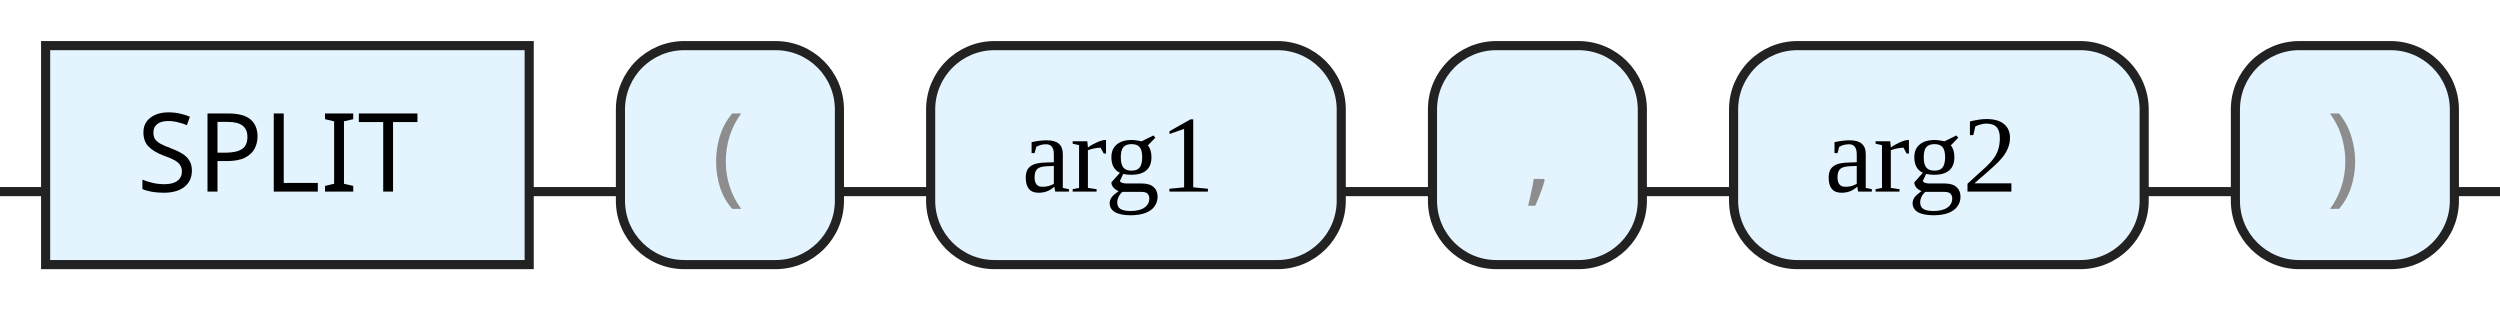
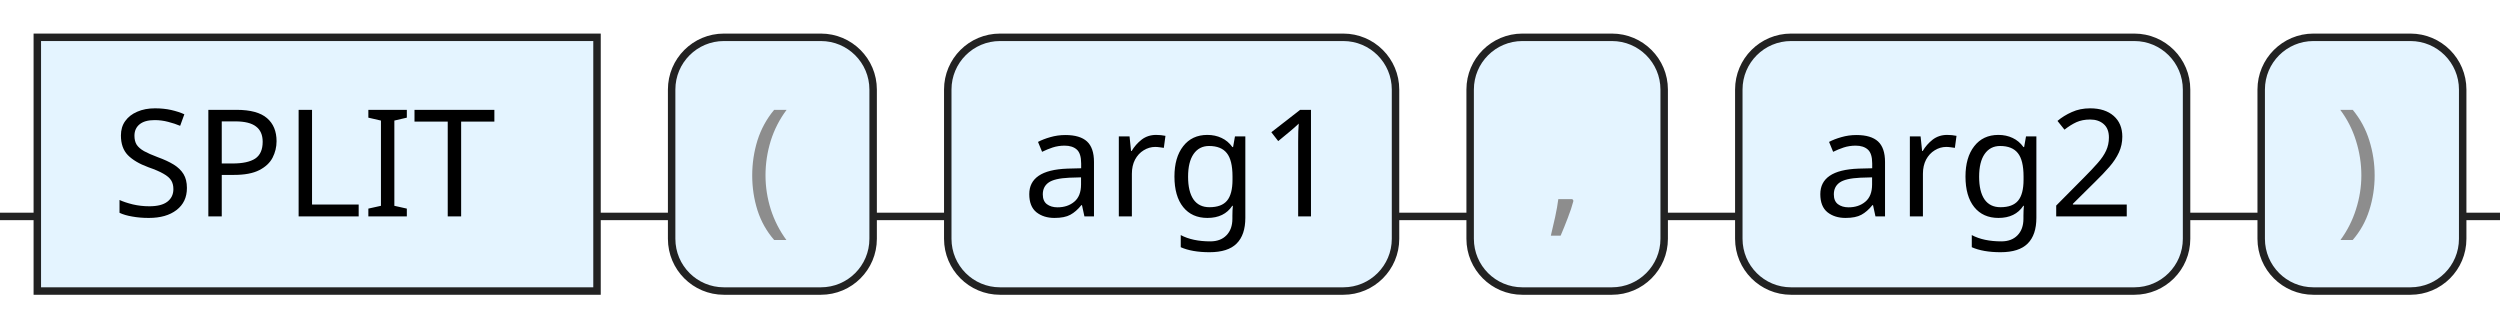
- <svg xmlns="http://www.w3.org/2000/svg" version="1.1" width="274" height="34" viewbox="0 0 274 34">
+ <svg xmlns="http://www.w3.org/2000/svg" version="1.1" width="335" height="44" viewbox="0 0 335 44">
  <defs>
-     <style type="text/css">.c{fill:none;stroke:#222222;}.k{fill:#000000;font-family:Dialog,Sans-serif;font-size:12px;}.s{fill:#e4f4ff;stroke:#222222;}.syn{fill:#8D8D8D;font-family:Dialog,Sans-serif;font-size:12px;}</style>
+     <style type="text/css">.c{fill:none;stroke:#222222;}.k{fill:#000000;font-family:Dialog,Sans-serif;font-size:20px;}.s{fill:#e4f4ff;stroke:#222222;}.syn{fill:#8D8D8D;font-family:Dialog,Sans-serif;font-size:20px;}</style>
  </defs>
-   <path class="c" d="M0 21h5m53 0h10m24 0h10m45 0h10m23 0h10m45 0h10m24 0h5" />
-   <rect class="s" x="5" y="5" width="53" height="24" />
-   <text class="k" x="15" y="21">SPLIT</text>
-   <rect class="s" x="68" y="5" width="24" height="24" rx="7" />
-   <text class="syn" x="78" y="21">(</text>
-   <rect class="s" x="102" y="5" width="45" height="24" rx="7" />
-   <text class="null" x="112" y="21">arg1</text>
-   <rect class="s" x="157" y="5" width="23" height="24" rx="7" />
-   <text class="syn" x="167" y="21">,</text>
-   <rect class="s" x="190" y="5" width="45" height="24" rx="7" />
-   <text class="null" x="200" y="21">arg2</text>
-   <rect class="s" x="245" y="5" width="24" height="24" rx="7" />
-   <text class="syn" x="255" y="21">)</text>
+   <path class="c" d="M0 29h5m75 0h10m27 0h10m60 0h10m26 0h10m60 0h10m27 0h5" />
+   <rect class="s" x="5" y="5" width="75" height="34" />
+   <text class="k" x="15" y="29">SPLIT</text>
+   <rect class="s" x="90" y="5" width="27" height="34" rx="7" />
+   <text class="syn" x="100" y="29">(</text>
+   <rect class="s" x="127" y="5" width="60" height="34" rx="7" />
+   <text class="k" x="137" y="29">arg1</text>
+   <rect class="s" x="197" y="5" width="26" height="34" rx="7" />
+   <text class="syn" x="207" y="29">,</text>
+   <rect class="s" x="233" y="5" width="60" height="34" rx="7" />
+   <text class="k" x="243" y="29">arg2</text>
+   <rect class="s" x="303" y="5" width="27" height="34" rx="7" />
+   <text class="syn" x="313" y="29">)</text>
</svg>
